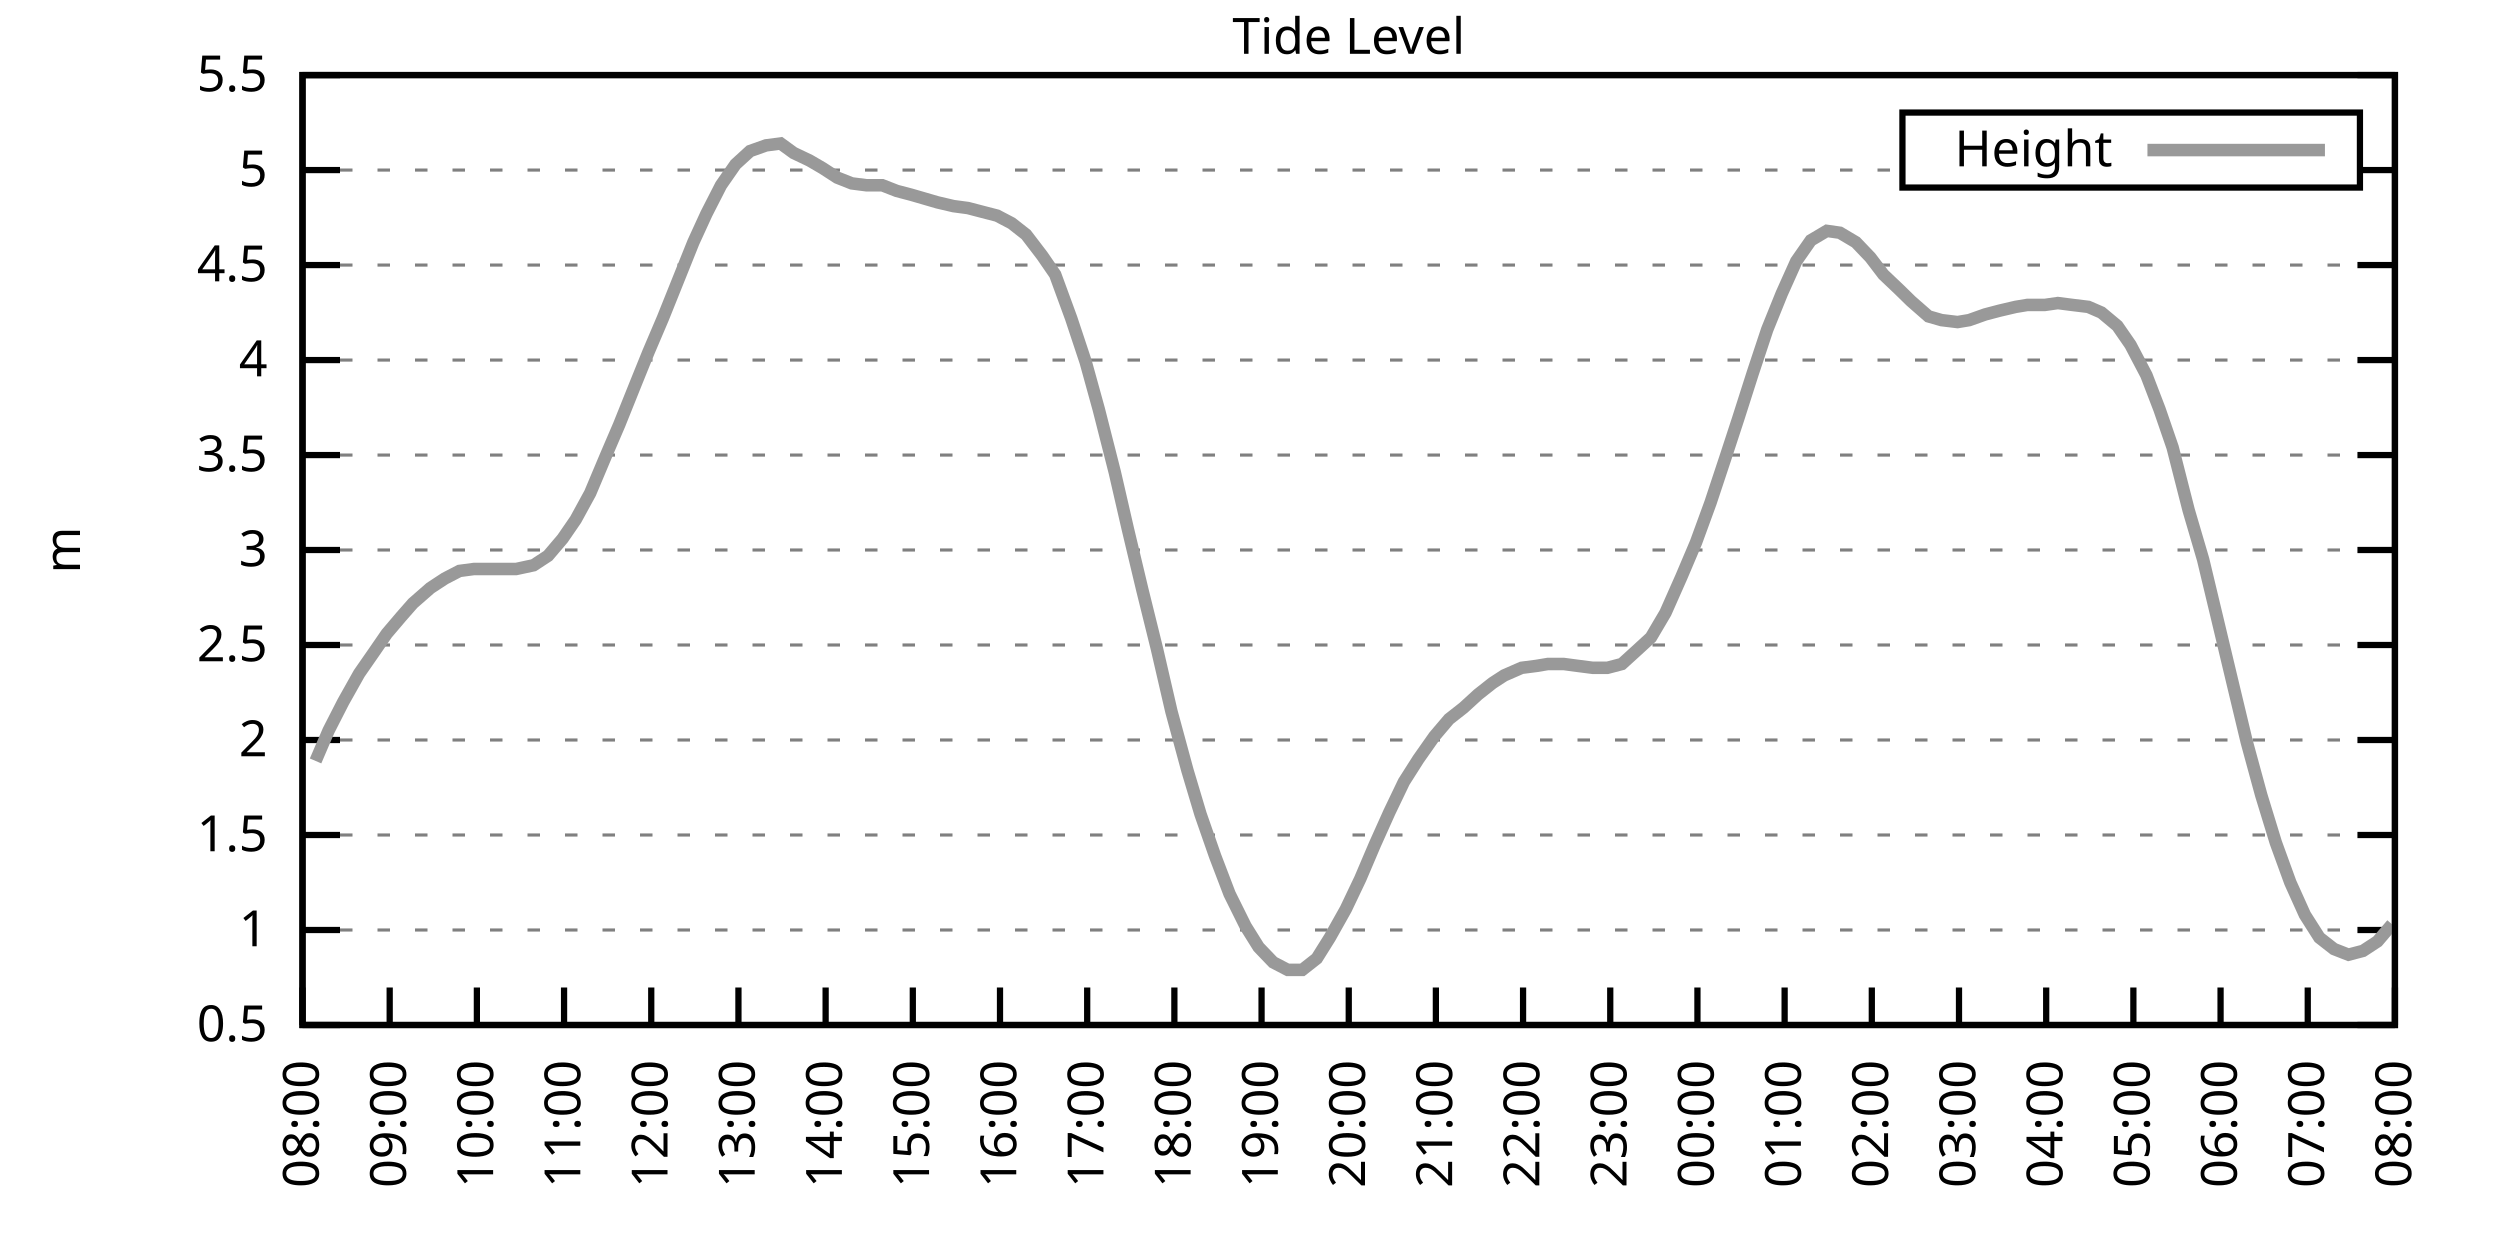
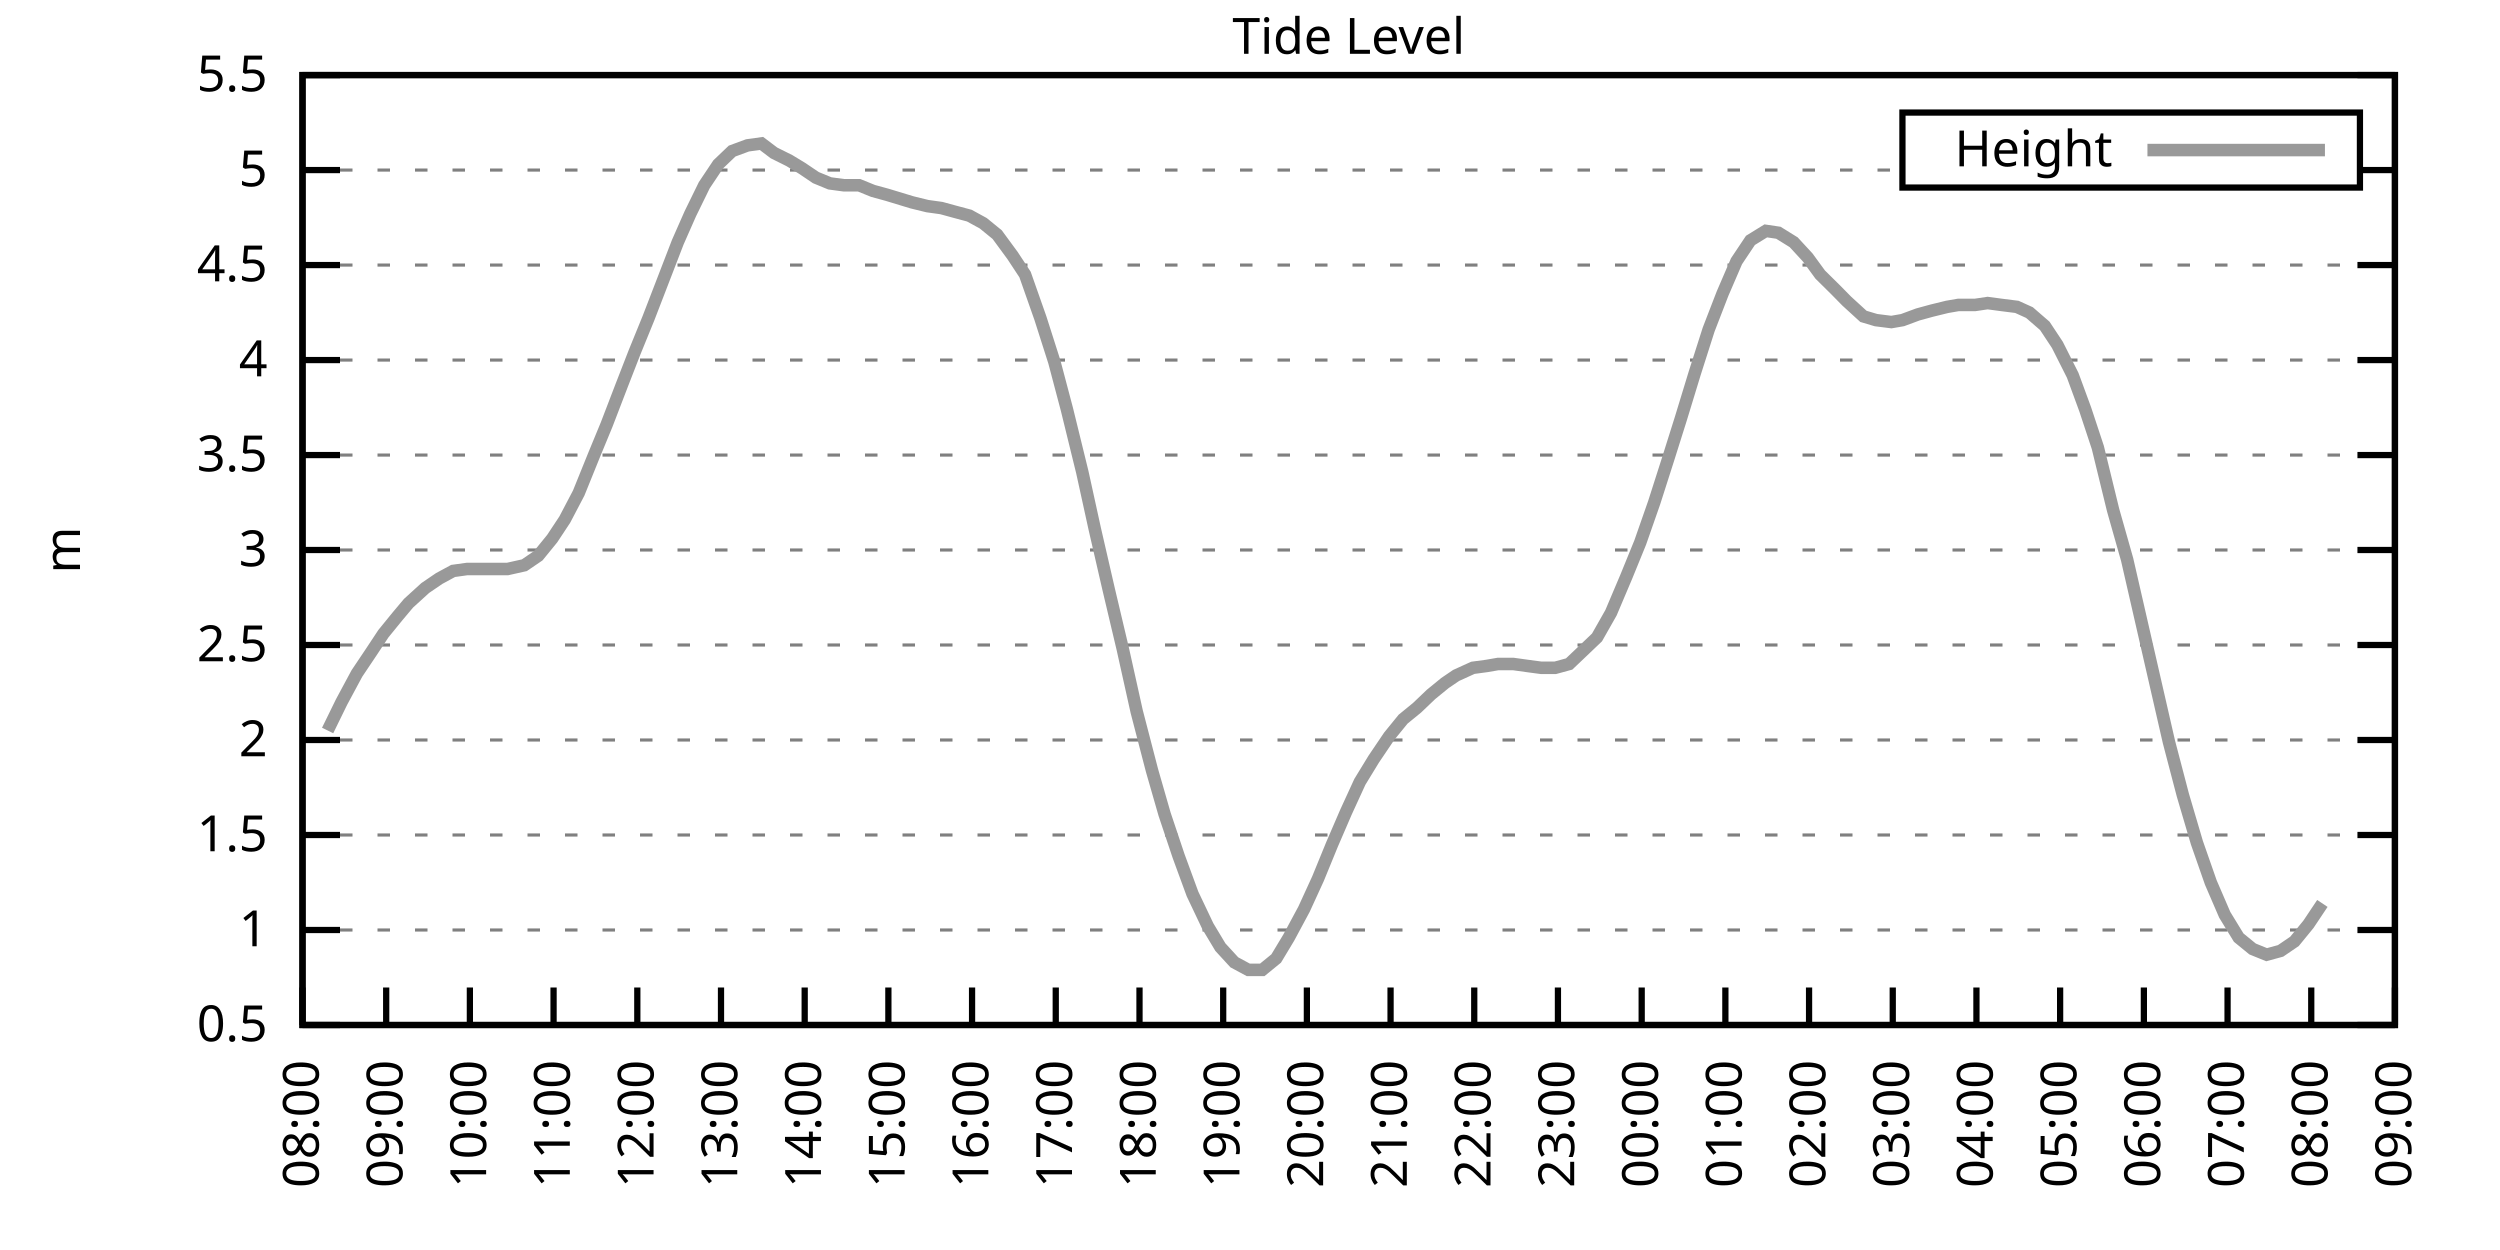
<svg xmlns="http://www.w3.org/2000/svg" xmlns:xlink="http://www.w3.org/1999/xlink" width="400" height="200" viewBox="0 0 400 200">
  <g id="gnuplot_canvas">
    <rect x="0" y="0" width="400" height="200" fill="none" />
    <defs>
      <circle id="gpDot" r="0.5" stroke-width="0.5" stroke="currentColor" />
      <path id="gpPt0" stroke-width="0.333" stroke="currentColor" d="M-1,0 h2 M0,-1 v2" />
      <path id="gpPt1" stroke-width="0.333" stroke="currentColor" d="M-1,-1 L1,1 M1,-1 L-1,1" />
      <path id="gpPt2" stroke-width="0.333" stroke="currentColor" d="M-1,0 L1,0 M0,-1 L0,1 M-1,-1 L1,1 M-1,1 L1,-1" />
      <rect id="gpPt3" stroke-width="0.333" stroke="currentColor" x="-1" y="-1" width="2" height="2" />
      <rect id="gpPt4" stroke-width="0.333" stroke="currentColor" fill="currentColor" x="-1" y="-1" width="2" height="2" />
      <circle id="gpPt5" stroke-width="0.333" stroke="currentColor" cx="0" cy="0" r="1" />
      <use xlink:href="#gpPt5" id="gpPt6" fill="currentColor" stroke="none" />
      <path id="gpPt7" stroke-width="0.333" stroke="currentColor" d="M0,-1.33 L-1.33,0.67 L1.33,0.67 z" />
      <use xlink:href="#gpPt7" id="gpPt8" fill="currentColor" stroke="none" />
      <use xlink:href="#gpPt7" id="gpPt9" stroke="currentColor" transform="rotate(180)" />
      <use xlink:href="#gpPt9" id="gpPt10" fill="currentColor" stroke="none" />
      <use xlink:href="#gpPt3" id="gpPt11" stroke="currentColor" transform="rotate(45)" />
      <use xlink:href="#gpPt11" id="gpPt12" fill="currentColor" stroke="none" />
      <path id="gpPt13" stroke-width="0.333" stroke="currentColor" d="M0,1.330 L1.265,0.411 L0.782,-1.067 L-0.782,-1.076 L-1.265,0.411 z" />
      <use xlink:href="#gpPt13" id="gpPt14" fill="currentColor" stroke="none" />
      <filter id="textbox" filterUnits="objectBoundingBox" x="0" y="0" height="1" width="1">
        <feFlood flood-color="white" flood-opacity="1" result="bgnd" />
        <feComposite in="SourceGraphic" in2="bgnd" operator="atop" />
      </filter>
      <filter id="greybox" filterUnits="objectBoundingBox" x="0" y="0" height="1" width="1">
        <feFlood flood-color="lightgrey" flood-opacity="1" result="grey" />
        <feComposite in="SourceGraphic" in2="grey" operator="atop" />
      </filter>
    </defs>
    <g fill="none" color="white" stroke="currentColor" stroke-width="1.00" stroke-linecap="butt" stroke-linejoin="miter">
</g>
    <g fill="none" color="black" stroke="currentColor" stroke-width="1.00" stroke-linecap="butt" stroke-linejoin="miter">
      <g stroke="none" shape-rendering="crispEdges">
        <polygon fill="rgb(255, 255, 255)" points="48.40,164.00 383.18,164.00 383.18,12.02 48.40,12.02 " />
      </g>
    </g>
    <g fill="none" color="black" stroke="currentColor" stroke-width="1.00" stroke-linecap="butt" stroke-linejoin="miter">
</g>
    <g fill="none" color="black" stroke="black" stroke-width="0.50" stroke-linecap="butt" stroke-linejoin="miter">
</g>
    <g fill="none" color="gray" stroke="currentColor" stroke-width="0.50" stroke-linecap="butt" stroke-linejoin="miter">
      <path stroke="gray" stroke-dasharray="2,4" class="gridline" d="M48.40,164.00 L383.19,164.00  " />
    </g>
    <g fill="none" color="gray" stroke="gray" stroke-width="1.00" stroke-linecap="butt" stroke-linejoin="miter">
</g>
    <g fill="none" color="black" stroke="currentColor" stroke-width="1.00" stroke-linecap="butt" stroke-linejoin="miter">
      <path stroke="black" d="M48.40,164.00 L54.40,164.00 M383.19,164.00 L377.19,164.00  " />
      <g transform="translate(42.80,166.60)" stroke="none" fill="black" font-family="Sans" font-size="8.00" text-anchor="end">
        <text>
          <tspan font-family="Sans"> 0.5</tspan>
        </text>
      </g>
    </g>
    <g fill="none" color="black" stroke="currentColor" stroke-width="1.00" stroke-linecap="butt" stroke-linejoin="miter">
</g>
    <g fill="none" color="black" stroke="black" stroke-width="0.50" stroke-linecap="butt" stroke-linejoin="miter">
</g>
    <g fill="none" color="gray" stroke="currentColor" stroke-width="0.50" stroke-linecap="butt" stroke-linejoin="miter">
      <path stroke="gray" stroke-dasharray="2,4" class="gridline" d="M48.40,148.80 L383.19,148.80  " />
    </g>
    <g fill="none" color="gray" stroke="gray" stroke-width="1.00" stroke-linecap="butt" stroke-linejoin="miter">
</g>
    <g fill="none" color="black" stroke="currentColor" stroke-width="1.00" stroke-linecap="butt" stroke-linejoin="miter">
      <path stroke="black" d="M48.40,148.80 L54.40,148.80 M383.19,148.80 L377.19,148.80  " />
      <g transform="translate(42.80,151.40)" stroke="none" fill="black" font-family="Sans" font-size="8.00" text-anchor="end">
        <text>
          <tspan font-family="Sans"> 1</tspan>
        </text>
      </g>
    </g>
    <g fill="none" color="black" stroke="currentColor" stroke-width="1.00" stroke-linecap="butt" stroke-linejoin="miter">
</g>
    <g fill="none" color="black" stroke="black" stroke-width="0.50" stroke-linecap="butt" stroke-linejoin="miter">
</g>
    <g fill="none" color="gray" stroke="currentColor" stroke-width="0.50" stroke-linecap="butt" stroke-linejoin="miter">
      <path stroke="gray" stroke-dasharray="2,4" class="gridline" d="M48.40,133.60 L383.19,133.60  " />
    </g>
    <g fill="none" color="gray" stroke="gray" stroke-width="1.00" stroke-linecap="butt" stroke-linejoin="miter">
</g>
    <g fill="none" color="black" stroke="currentColor" stroke-width="1.00" stroke-linecap="butt" stroke-linejoin="miter">
      <path stroke="black" d="M48.40,133.60 L54.40,133.60 M383.19,133.60 L377.19,133.60  " />
      <g transform="translate(42.80,136.20)" stroke="none" fill="black" font-family="Sans" font-size="8.00" text-anchor="end">
        <text>
          <tspan font-family="Sans"> 1.5</tspan>
        </text>
      </g>
    </g>
    <g fill="none" color="black" stroke="currentColor" stroke-width="1.00" stroke-linecap="butt" stroke-linejoin="miter">
</g>
    <g fill="none" color="black" stroke="black" stroke-width="0.50" stroke-linecap="butt" stroke-linejoin="miter">
</g>
    <g fill="none" color="gray" stroke="currentColor" stroke-width="0.50" stroke-linecap="butt" stroke-linejoin="miter">
      <path stroke="gray" stroke-dasharray="2,4" class="gridline" d="M48.40,118.40 L383.19,118.40  " />
    </g>
    <g fill="none" color="gray" stroke="gray" stroke-width="1.00" stroke-linecap="butt" stroke-linejoin="miter">
</g>
    <g fill="none" color="black" stroke="currentColor" stroke-width="1.00" stroke-linecap="butt" stroke-linejoin="miter">
      <path stroke="black" d="M48.40,118.40 L54.40,118.40 M383.19,118.40 L377.19,118.40  " />
      <g transform="translate(42.80,121.00)" stroke="none" fill="black" font-family="Sans" font-size="8.00" text-anchor="end">
        <text>
          <tspan font-family="Sans"> 2</tspan>
        </text>
      </g>
    </g>
    <g fill="none" color="black" stroke="currentColor" stroke-width="1.00" stroke-linecap="butt" stroke-linejoin="miter">
</g>
    <g fill="none" color="black" stroke="black" stroke-width="0.50" stroke-linecap="butt" stroke-linejoin="miter">
</g>
    <g fill="none" color="gray" stroke="currentColor" stroke-width="0.50" stroke-linecap="butt" stroke-linejoin="miter">
      <path stroke="gray" stroke-dasharray="2,4" class="gridline" d="M48.40,103.20 L383.19,103.20  " />
    </g>
    <g fill="none" color="gray" stroke="gray" stroke-width="1.00" stroke-linecap="butt" stroke-linejoin="miter">
</g>
    <g fill="none" color="black" stroke="currentColor" stroke-width="1.00" stroke-linecap="butt" stroke-linejoin="miter">
      <path stroke="black" d="M48.40,103.20 L54.40,103.20 M383.19,103.20 L377.19,103.20  " />
      <g transform="translate(42.80,105.80)" stroke="none" fill="black" font-family="Sans" font-size="8.00" text-anchor="end">
        <text>
          <tspan font-family="Sans"> 2.5</tspan>
        </text>
      </g>
    </g>
    <g fill="none" color="black" stroke="currentColor" stroke-width="1.00" stroke-linecap="butt" stroke-linejoin="miter">
</g>
    <g fill="none" color="black" stroke="black" stroke-width="0.50" stroke-linecap="butt" stroke-linejoin="miter">
</g>
    <g fill="none" color="gray" stroke="currentColor" stroke-width="0.50" stroke-linecap="butt" stroke-linejoin="miter">
      <path stroke="gray" stroke-dasharray="2,4" class="gridline" d="M48.40,88.00 L383.19,88.00  " />
    </g>
    <g fill="none" color="gray" stroke="gray" stroke-width="1.00" stroke-linecap="butt" stroke-linejoin="miter">
</g>
    <g fill="none" color="black" stroke="currentColor" stroke-width="1.00" stroke-linecap="butt" stroke-linejoin="miter">
      <path stroke="black" d="M48.40,88.00 L54.40,88.00 M383.19,88.00 L377.19,88.00  " />
      <g transform="translate(42.80,90.60)" stroke="none" fill="black" font-family="Sans" font-size="8.00" text-anchor="end">
        <text>
          <tspan font-family="Sans"> 3</tspan>
        </text>
      </g>
    </g>
    <g fill="none" color="black" stroke="currentColor" stroke-width="1.00" stroke-linecap="butt" stroke-linejoin="miter">
</g>
    <g fill="none" color="black" stroke="black" stroke-width="0.50" stroke-linecap="butt" stroke-linejoin="miter">
</g>
    <g fill="none" color="gray" stroke="currentColor" stroke-width="0.50" stroke-linecap="butt" stroke-linejoin="miter">
      <path stroke="gray" stroke-dasharray="2,4" class="gridline" d="M48.40,72.81 L383.19,72.81  " />
    </g>
    <g fill="none" color="gray" stroke="gray" stroke-width="1.00" stroke-linecap="butt" stroke-linejoin="miter">
</g>
    <g fill="none" color="black" stroke="currentColor" stroke-width="1.00" stroke-linecap="butt" stroke-linejoin="miter">
      <path stroke="black" d="M48.40,72.81 L54.40,72.81 M383.19,72.81 L377.19,72.81  " />
      <g transform="translate(42.80,75.41)" stroke="none" fill="black" font-family="Sans" font-size="8.00" text-anchor="end">
        <text>
          <tspan font-family="Sans"> 3.5</tspan>
        </text>
      </g>
    </g>
    <g fill="none" color="black" stroke="currentColor" stroke-width="1.00" stroke-linecap="butt" stroke-linejoin="miter">
</g>
    <g fill="none" color="black" stroke="black" stroke-width="0.50" stroke-linecap="butt" stroke-linejoin="miter">
</g>
    <g fill="none" color="gray" stroke="currentColor" stroke-width="0.50" stroke-linecap="butt" stroke-linejoin="miter">
      <path stroke="gray" stroke-dasharray="2,4" class="gridline" d="M48.40,57.61 L383.19,57.61  " />
    </g>
    <g fill="none" color="gray" stroke="gray" stroke-width="1.00" stroke-linecap="butt" stroke-linejoin="miter">
</g>
    <g fill="none" color="black" stroke="currentColor" stroke-width="1.00" stroke-linecap="butt" stroke-linejoin="miter">
      <path stroke="black" d="M48.40,57.61 L54.40,57.61 M383.19,57.61 L377.19,57.61  " />
      <g transform="translate(42.80,60.21)" stroke="none" fill="black" font-family="Sans" font-size="8.00" text-anchor="end">
        <text>
          <tspan font-family="Sans"> 4</tspan>
        </text>
      </g>
    </g>
    <g fill="none" color="black" stroke="currentColor" stroke-width="1.00" stroke-linecap="butt" stroke-linejoin="miter">
</g>
    <g fill="none" color="black" stroke="black" stroke-width="0.50" stroke-linecap="butt" stroke-linejoin="miter">
</g>
    <g fill="none" color="gray" stroke="currentColor" stroke-width="0.50" stroke-linecap="butt" stroke-linejoin="miter">
      <path stroke="gray" stroke-dasharray="2,4" class="gridline" d="M48.40,42.41 L383.19,42.41  " />
    </g>
    <g fill="none" color="gray" stroke="gray" stroke-width="1.00" stroke-linecap="butt" stroke-linejoin="miter">
</g>
    <g fill="none" color="black" stroke="currentColor" stroke-width="1.00" stroke-linecap="butt" stroke-linejoin="miter">
      <path stroke="black" d="M48.40,42.41 L54.40,42.41 M383.19,42.41 L377.19,42.41  " />
      <g transform="translate(42.80,45.01)" stroke="none" fill="black" font-family="Sans" font-size="8.00" text-anchor="end">
        <text>
          <tspan font-family="Sans"> 4.5</tspan>
        </text>
      </g>
    </g>
    <g fill="none" color="black" stroke="currentColor" stroke-width="1.00" stroke-linecap="butt" stroke-linejoin="miter">
</g>
    <g fill="none" color="black" stroke="black" stroke-width="0.50" stroke-linecap="butt" stroke-linejoin="miter">
</g>
    <g fill="none" color="gray" stroke="currentColor" stroke-width="0.50" stroke-linecap="butt" stroke-linejoin="miter">
      <path stroke="gray" stroke-dasharray="2,4" class="gridline" d="M48.40,27.21 L304.39,27.21 M377.59,27.21 L383.19,27.21  " />
    </g>
    <g fill="none" color="gray" stroke="gray" stroke-width="1.00" stroke-linecap="butt" stroke-linejoin="miter">
</g>
    <g fill="none" color="black" stroke="currentColor" stroke-width="1.00" stroke-linecap="butt" stroke-linejoin="miter">
      <path stroke="black" d="M48.40,27.21 L54.40,27.21 M383.19,27.21 L377.19,27.21  " />
      <g transform="translate(42.80,29.81)" stroke="none" fill="black" font-family="Sans" font-size="8.00" text-anchor="end">
        <text>
          <tspan font-family="Sans"> 5</tspan>
        </text>
      </g>
    </g>
    <g fill="none" color="black" stroke="currentColor" stroke-width="1.00" stroke-linecap="butt" stroke-linejoin="miter">
</g>
    <g fill="none" color="black" stroke="black" stroke-width="0.50" stroke-linecap="butt" stroke-linejoin="miter">
</g>
    <g fill="none" color="gray" stroke="currentColor" stroke-width="0.50" stroke-linecap="butt" stroke-linejoin="miter">
      <path stroke="gray" stroke-dasharray="2,4" class="gridline" d="M48.40,12.01 L383.19,12.01  " />
    </g>
    <g fill="none" color="gray" stroke="gray" stroke-width="1.00" stroke-linecap="butt" stroke-linejoin="miter">
</g>
    <g fill="none" color="black" stroke="currentColor" stroke-width="1.00" stroke-linecap="butt" stroke-linejoin="miter">
      <path stroke="black" d="M48.40,12.01 L54.40,12.01 M383.19,12.01 L377.19,12.01  " />
      <g transform="translate(42.80,14.61)" stroke="none" fill="black" font-family="Sans" font-size="8.00" text-anchor="end">
        <text>
          <tspan font-family="Sans"> 5.5</tspan>
        </text>
      </g>
    </g>
    <g fill="none" color="black" stroke="currentColor" stroke-width="1.00" stroke-linecap="butt" stroke-linejoin="miter">
      <path stroke="black" d="M48.40,164.00 L48.40,158.00  " />
      <g transform="translate(51.00,169.60) rotate(270.00)" stroke="none" fill="black" font-family="Sans" font-size="8.00" text-anchor="end">
        <text>
          <tspan font-family="Sans">08:00</tspan>
        </text>
      </g>
    </g>
    <g fill="none" color="black" stroke="currentColor" stroke-width="1.00" stroke-linecap="butt" stroke-linejoin="miter">
-       <path stroke="black" d="M62.35,164.00 L62.35,158.00  " />
-       <g transform="translate(64.95,169.60) rotate(270.00)" stroke="none" fill="black" font-family="Sans" font-size="8.00" text-anchor="end">
+       <path stroke="black" d="M61.79,164.00 L61.79,158.00  " />
+       <g transform="translate(64.39,169.60) rotate(270.00)" stroke="none" fill="black" font-family="Sans" font-size="8.00" text-anchor="end">
        <text>
          <tspan font-family="Sans">09:00</tspan>
        </text>
      </g>
    </g>
    <g fill="none" color="black" stroke="currentColor" stroke-width="1.00" stroke-linecap="butt" stroke-linejoin="miter">
-       <path stroke="black" d="M76.30,164.00 L76.30,158.00  " />
-       <g transform="translate(78.90,169.60) rotate(270.00)" stroke="none" fill="black" font-family="Sans" font-size="8.00" text-anchor="end">
+       <path stroke="black" d="M75.18,164.00 L75.18,158.00  " />
+       <g transform="translate(77.78,169.60) rotate(270.00)" stroke="none" fill="black" font-family="Sans" font-size="8.00" text-anchor="end">
        <text>
          <tspan font-family="Sans">10:00</tspan>
        </text>
      </g>
    </g>
    <g fill="none" color="black" stroke="currentColor" stroke-width="1.00" stroke-linecap="butt" stroke-linejoin="miter">
-       <path stroke="black" d="M90.25,164.00 L90.25,158.00  " />
-       <g transform="translate(92.85,169.60) rotate(270.00)" stroke="none" fill="black" font-family="Sans" font-size="8.00" text-anchor="end">
+       <path stroke="black" d="M88.57,164.00 L88.57,158.00  " />
+       <g transform="translate(91.17,169.60) rotate(270.00)" stroke="none" fill="black" font-family="Sans" font-size="8.00" text-anchor="end">
        <text>
          <tspan font-family="Sans">11:00</tspan>
        </text>
      </g>
    </g>
    <g fill="none" color="black" stroke="currentColor" stroke-width="1.00" stroke-linecap="butt" stroke-linejoin="miter">
-       <path stroke="black" d="M104.20,164.00 L104.20,158.00  " />
-       <g transform="translate(106.80,169.60) rotate(270.00)" stroke="none" fill="black" font-family="Sans" font-size="8.00" text-anchor="end">
+       <path stroke="black" d="M101.97,164.00 L101.97,158.00  " />
+       <g transform="translate(104.57,169.60) rotate(270.00)" stroke="none" fill="black" font-family="Sans" font-size="8.00" text-anchor="end">
        <text>
          <tspan font-family="Sans">12:00</tspan>
        </text>
      </g>
    </g>
    <g fill="none" color="black" stroke="currentColor" stroke-width="1.00" stroke-linecap="butt" stroke-linejoin="miter">
-       <path stroke="black" d="M118.15,164.00 L118.15,158.00  " />
-       <g transform="translate(120.75,169.60) rotate(270.00)" stroke="none" fill="black" font-family="Sans" font-size="8.00" text-anchor="end">
+       <path stroke="black" d="M115.36,164.00 L115.36,158.00  " />
+       <g transform="translate(117.96,169.60) rotate(270.00)" stroke="none" fill="black" font-family="Sans" font-size="8.00" text-anchor="end">
        <text>
          <tspan font-family="Sans">13:00</tspan>
        </text>
      </g>
    </g>
    <g fill="none" color="black" stroke="currentColor" stroke-width="1.00" stroke-linecap="butt" stroke-linejoin="miter">
-       <path stroke="black" d="M132.10,164.00 L132.10,158.00  " />
-       <g transform="translate(134.70,169.60) rotate(270.00)" stroke="none" fill="black" font-family="Sans" font-size="8.00" text-anchor="end">
+       <path stroke="black" d="M128.75,164.00 L128.75,158.00  " />
+       <g transform="translate(131.35,169.60) rotate(270.00)" stroke="none" fill="black" font-family="Sans" font-size="8.00" text-anchor="end">
        <text>
          <tspan font-family="Sans">14:00</tspan>
        </text>
      </g>
    </g>
    <g fill="none" color="black" stroke="currentColor" stroke-width="1.00" stroke-linecap="butt" stroke-linejoin="miter">
-       <path stroke="black" d="M146.05,164.00 L146.05,158.00  " />
-       <g transform="translate(148.65,169.60) rotate(270.00)" stroke="none" fill="black" font-family="Sans" font-size="8.00" text-anchor="end">
+       <path stroke="black" d="M142.14,164.00 L142.14,158.00  " />
+       <g transform="translate(144.74,169.60) rotate(270.00)" stroke="none" fill="black" font-family="Sans" font-size="8.00" text-anchor="end">
        <text>
          <tspan font-family="Sans">15:00</tspan>
        </text>
      </g>
    </g>
    <g fill="none" color="black" stroke="currentColor" stroke-width="1.00" stroke-linecap="butt" stroke-linejoin="miter">
-       <path stroke="black" d="M160.00,164.00 L160.00,158.00  " />
-       <g transform="translate(162.60,169.60) rotate(270.00)" stroke="none" fill="black" font-family="Sans" font-size="8.00" text-anchor="end">
+       <path stroke="black" d="M155.53,164.00 L155.53,158.00  " />
+       <g transform="translate(158.13,169.60) rotate(270.00)" stroke="none" fill="black" font-family="Sans" font-size="8.00" text-anchor="end">
        <text>
          <tspan font-family="Sans">16:00</tspan>
        </text>
      </g>
    </g>
    <g fill="none" color="black" stroke="currentColor" stroke-width="1.00" stroke-linecap="butt" stroke-linejoin="miter">
-       <path stroke="black" d="M173.95,164.00 L173.95,158.00  " />
-       <g transform="translate(176.55,169.60) rotate(270.00)" stroke="none" fill="black" font-family="Sans" font-size="8.00" text-anchor="end">
+       <path stroke="black" d="M168.92,164.00 L168.92,158.00  " />
+       <g transform="translate(171.52,169.60) rotate(270.00)" stroke="none" fill="black" font-family="Sans" font-size="8.00" text-anchor="end">
        <text>
          <tspan font-family="Sans">17:00</tspan>
        </text>
      </g>
    </g>
    <g fill="none" color="black" stroke="currentColor" stroke-width="1.00" stroke-linecap="butt" stroke-linejoin="miter">
-       <path stroke="black" d="M187.90,164.00 L187.90,158.00  " />
-       <g transform="translate(190.50,169.60) rotate(270.00)" stroke="none" fill="black" font-family="Sans" font-size="8.00" text-anchor="end">
+       <path stroke="black" d="M182.32,164.00 L182.32,158.00  " />
+       <g transform="translate(184.92,169.60) rotate(270.00)" stroke="none" fill="black" font-family="Sans" font-size="8.00" text-anchor="end">
        <text>
          <tspan font-family="Sans">18:00</tspan>
        </text>
      </g>
    </g>
    <g fill="none" color="black" stroke="currentColor" stroke-width="1.00" stroke-linecap="butt" stroke-linejoin="miter">
-       <path stroke="black" d="M201.85,164.00 L201.85,158.00  " />
-       <g transform="translate(204.45,169.60) rotate(270.00)" stroke="none" fill="black" font-family="Sans" font-size="8.00" text-anchor="end">
+       <path stroke="black" d="M195.71,164.00 L195.71,158.00  " />
+       <g transform="translate(198.31,169.60) rotate(270.00)" stroke="none" fill="black" font-family="Sans" font-size="8.00" text-anchor="end">
        <text>
          <tspan font-family="Sans">19:00</tspan>
        </text>
      </g>
    </g>
    <g fill="none" color="black" stroke="currentColor" stroke-width="1.00" stroke-linecap="butt" stroke-linejoin="miter">
-       <path stroke="black" d="M215.80,164.00 L215.80,158.00  " />
-       <g transform="translate(218.40,169.60) rotate(270.00)" stroke="none" fill="black" font-family="Sans" font-size="8.00" text-anchor="end">
+       <path stroke="black" d="M209.10,164.00 L209.10,158.00  " />
+       <g transform="translate(211.70,169.60) rotate(270.00)" stroke="none" fill="black" font-family="Sans" font-size="8.00" text-anchor="end">
        <text>
          <tspan font-family="Sans">20:00</tspan>
        </text>
      </g>
    </g>
    <g fill="none" color="black" stroke="currentColor" stroke-width="1.00" stroke-linecap="butt" stroke-linejoin="miter">
-       <path stroke="black" d="M229.74,164.00 L229.74,158.00  " />
-       <g transform="translate(232.34,169.60) rotate(270.00)" stroke="none" fill="black" font-family="Sans" font-size="8.00" text-anchor="end">
+       <path stroke="black" d="M222.49,164.00 L222.49,158.00  " />
+       <g transform="translate(225.09,169.60) rotate(270.00)" stroke="none" fill="black" font-family="Sans" font-size="8.00" text-anchor="end">
        <text>
          <tspan font-family="Sans">21:00</tspan>
        </text>
      </g>
    </g>
    <g fill="none" color="black" stroke="currentColor" stroke-width="1.00" stroke-linecap="butt" stroke-linejoin="miter">
-       <path stroke="black" d="M243.69,164.00 L243.69,158.00  " />
-       <g transform="translate(246.29,169.60) rotate(270.00)" stroke="none" fill="black" font-family="Sans" font-size="8.00" text-anchor="end">
+       <path stroke="black" d="M235.88,164.00 L235.88,158.00  " />
+       <g transform="translate(238.48,169.60) rotate(270.00)" stroke="none" fill="black" font-family="Sans" font-size="8.00" text-anchor="end">
        <text>
          <tspan font-family="Sans">22:00</tspan>
        </text>
      </g>
    </g>
    <g fill="none" color="black" stroke="currentColor" stroke-width="1.00" stroke-linecap="butt" stroke-linejoin="miter">
-       <path stroke="black" d="M257.64,164.00 L257.64,158.00  " />
-       <g transform="translate(260.24,169.60) rotate(270.00)" stroke="none" fill="black" font-family="Sans" font-size="8.00" text-anchor="end">
+       <path stroke="black" d="M249.27,164.00 L249.27,158.00  " />
+       <g transform="translate(251.87,169.60) rotate(270.00)" stroke="none" fill="black" font-family="Sans" font-size="8.00" text-anchor="end">
        <text>
          <tspan font-family="Sans">23:00</tspan>
        </text>
      </g>
    </g>
    <g fill="none" color="black" stroke="currentColor" stroke-width="1.00" stroke-linecap="butt" stroke-linejoin="miter">
-       <path stroke="black" d="M271.59,164.00 L271.59,158.00  " />
-       <g transform="translate(274.19,169.60) rotate(270.00)" stroke="none" fill="black" font-family="Sans" font-size="8.00" text-anchor="end">
+       <path stroke="black" d="M262.67,164.00 L262.67,158.00  " />
+       <g transform="translate(265.27,169.60) rotate(270.00)" stroke="none" fill="black" font-family="Sans" font-size="8.00" text-anchor="end">
        <text>
          <tspan font-family="Sans">00:00</tspan>
        </text>
      </g>
    </g>
    <g fill="none" color="black" stroke="currentColor" stroke-width="1.00" stroke-linecap="butt" stroke-linejoin="miter">
-       <path stroke="black" d="M285.54,164.00 L285.54,158.00  " />
-       <g transform="translate(288.14,169.60) rotate(270.00)" stroke="none" fill="black" font-family="Sans" font-size="8.00" text-anchor="end">
+       <path stroke="black" d="M276.06,164.00 L276.06,158.00  " />
+       <g transform="translate(278.66,169.60) rotate(270.00)" stroke="none" fill="black" font-family="Sans" font-size="8.00" text-anchor="end">
        <text>
          <tspan font-family="Sans">01:00</tspan>
        </text>
      </g>
    </g>
    <g fill="none" color="black" stroke="currentColor" stroke-width="1.00" stroke-linecap="butt" stroke-linejoin="miter">
-       <path stroke="black" d="M299.49,164.00 L299.49,158.00  " />
-       <g transform="translate(302.09,169.60) rotate(270.00)" stroke="none" fill="black" font-family="Sans" font-size="8.00" text-anchor="end">
+       <path stroke="black" d="M289.45,164.00 L289.45,158.00  " />
+       <g transform="translate(292.05,169.60) rotate(270.00)" stroke="none" fill="black" font-family="Sans" font-size="8.00" text-anchor="end">
        <text>
          <tspan font-family="Sans">02:00</tspan>
        </text>
      </g>
    </g>
    <g fill="none" color="black" stroke="currentColor" stroke-width="1.00" stroke-linecap="butt" stroke-linejoin="miter">
-       <path stroke="black" d="M313.44,164.00 L313.44,158.00  " />
-       <g transform="translate(316.04,169.60) rotate(270.00)" stroke="none" fill="black" font-family="Sans" font-size="8.00" text-anchor="end">
+       <path stroke="black" d="M302.84,164.00 L302.84,158.00  " />
+       <g transform="translate(305.44,169.60) rotate(270.00)" stroke="none" fill="black" font-family="Sans" font-size="8.00" text-anchor="end">
        <text>
          <tspan font-family="Sans">03:00</tspan>
        </text>
      </g>
    </g>
    <g fill="none" color="black" stroke="currentColor" stroke-width="1.00" stroke-linecap="butt" stroke-linejoin="miter">
-       <path stroke="black" d="M327.39,164.00 L327.39,158.00  " />
-       <g transform="translate(329.99,169.60) rotate(270.00)" stroke="none" fill="black" font-family="Sans" font-size="8.00" text-anchor="end">
+       <path stroke="black" d="M316.23,164.00 L316.23,158.00  " />
+       <g transform="translate(318.83,169.60) rotate(270.00)" stroke="none" fill="black" font-family="Sans" font-size="8.00" text-anchor="end">
        <text>
          <tspan font-family="Sans">04:00</tspan>
        </text>
      </g>
    </g>
    <g fill="none" color="black" stroke="currentColor" stroke-width="1.00" stroke-linecap="butt" stroke-linejoin="miter">
-       <path stroke="black" d="M341.34,164.00 L341.34,158.00  " />
-       <g transform="translate(343.94,169.60) rotate(270.00)" stroke="none" fill="black" font-family="Sans" font-size="8.00" text-anchor="end">
+       <path stroke="black" d="M329.62,164.00 L329.62,158.00  " />
+       <g transform="translate(332.22,169.60) rotate(270.00)" stroke="none" fill="black" font-family="Sans" font-size="8.00" text-anchor="end">
        <text>
          <tspan font-family="Sans">05:00</tspan>
        </text>
      </g>
    </g>
    <g fill="none" color="black" stroke="currentColor" stroke-width="1.00" stroke-linecap="butt" stroke-linejoin="miter">
-       <path stroke="black" d="M355.29,164.00 L355.29,158.00  " />
-       <g transform="translate(357.89,169.60) rotate(270.00)" stroke="none" fill="black" font-family="Sans" font-size="8.00" text-anchor="end">
+       <path stroke="black" d="M343.02,164.00 L343.02,158.00  " />
+       <g transform="translate(345.62,169.60) rotate(270.00)" stroke="none" fill="black" font-family="Sans" font-size="8.00" text-anchor="end">
        <text>
          <tspan font-family="Sans">06:00</tspan>
        </text>
      </g>
    </g>
    <g fill="none" color="black" stroke="currentColor" stroke-width="1.00" stroke-linecap="butt" stroke-linejoin="miter">
-       <path stroke="black" d="M369.24,164.00 L369.24,158.00  " />
-       <g transform="translate(371.84,169.60) rotate(270.00)" stroke="none" fill="black" font-family="Sans" font-size="8.00" text-anchor="end">
+       <path stroke="black" d="M356.41,164.00 L356.41,158.00  " />
+       <g transform="translate(359.01,169.60) rotate(270.00)" stroke="none" fill="black" font-family="Sans" font-size="8.00" text-anchor="end">
        <text>
          <tspan font-family="Sans">07:00</tspan>
+         </text>
+       </g>
+     </g>
+     <g fill="none" color="black" stroke="currentColor" stroke-width="1.00" stroke-linecap="butt" stroke-linejoin="miter">
+       <path stroke="black" d="M369.80,164.00 L369.80,158.00  " />
+       <g transform="translate(372.40,169.60) rotate(270.00)" stroke="none" fill="black" font-family="Sans" font-size="8.00" text-anchor="end">
+         <text>
+           <tspan font-family="Sans">08:00</tspan>
        </text>
      </g>
    </g>
    <g fill="none" color="black" stroke="currentColor" stroke-width="1.00" stroke-linecap="butt" stroke-linejoin="miter">
      <path stroke="black" d="M383.19,164.00 L383.19,158.00  " />
      <g transform="translate(385.79,169.60) rotate(270.00)" stroke="none" fill="black" font-family="Sans" font-size="8.00" text-anchor="end">
        <text>
-           <tspan font-family="Sans">08:00</tspan>
+           <tspan font-family="Sans">09:00</tspan>
        </text>
      </g>
    </g>
    <g fill="none" color="black" stroke="currentColor" stroke-width="1.00" stroke-linecap="butt" stroke-linejoin="miter">
</g>
    <g fill="none" color="black" stroke="currentColor" stroke-width="1.00" stroke-linecap="butt" stroke-linejoin="miter">
      <path stroke="black" d="M48.40,12.01 L48.40,164.00 L383.19,164.00 L383.19,12.01 L48.40,12.01 Z  " />
    </g>
    <g fill="none" color="black" stroke="currentColor" stroke-width="1.00" stroke-linecap="butt" stroke-linejoin="miter">
</g>
    <g fill="none" color="black" stroke="currentColor" stroke-width="1.00" stroke-linecap="butt" stroke-linejoin="miter">
      <path stroke="black" d="M304.39,30.01 L304.39,18.01 L377.59,18.01 L377.59,30.01 L304.39,30.01 Z  " />
    </g>
    <g id="Tide_level_plot_1">
      <g fill="none" color="white" stroke="black" stroke-width="2.00" stroke-linecap="butt" stroke-linejoin="miter">
</g>
      <g fill="none" color="black" stroke="currentColor" stroke-width="2.00" stroke-linecap="butt" stroke-linejoin="miter">
        <g transform="translate(337.99,26.61)" stroke="none" fill="black" font-family="Sans" font-size="8.00" text-anchor="end">
          <text>
            <tspan font-family="Sans">Height</tspan>
          </text>
        </g>
      </g>
      <g fill="none" color="black" stroke="currentColor" stroke-width="2.00" stroke-linecap="butt" stroke-linejoin="miter">
-         <path stroke="rgb(153, 153, 153)" d="M343.59,24.01 L371.99,24.01 M50.49,121.75 L52.58,116.88 L54.91,112.32 L57.47,107.76 L59.79,104.42 L61.88,101.38   L64.21,98.64 L66.07,96.52 L68.86,94.08 L71.18,92.56 L73.51,91.35 L75.83,91.04 L78.16,91.04 L80.48,91.04   L82.58,91.04 L85.37,90.44 L87.69,88.92 L90.02,86.18 L92.11,83.14 L94.43,78.89 L96.99,72.81 L99.08,67.94   L101.64,61.56 L103.73,56.39 L106.06,50.92 L108.38,45.14 L110.94,38.76 L113.03,34.20 L115.36,29.64 L117.68,26.30   L120.01,24.17 L122.57,23.26 L124.89,22.95 L126.98,24.47 L129.54,25.69 L131.63,26.91 L133.96,28.42 L136.28,29.34   L138.61,29.64 L141.16,29.64 L143.49,30.55 L145.81,31.16 L147.91,31.77 L150.00,32.38 L152.56,32.98 L154.88,33.29   L157.21,33.90 L159.53,34.50 L161.86,35.72 L164.18,37.54 L166.74,40.89 L168.83,43.93 L171.39,50.92 L173.71,57.91   L175.81,65.51 L178.36,75.54 L180.46,84.66 L182.78,94.39 L185.11,103.81 L187.43,113.84 L189.99,123.27 L192.08,130.26   L194.41,136.95 L196.73,143.03 L199.29,148.19 L201.38,151.54 L203.71,153.97 L206.03,155.18 L208.36,155.18 L210.68,153.36   L212.77,150.02 L215.33,145.46 L217.65,140.59 L219.98,135.12 L222.30,129.95 L224.63,125.09 L226.95,121.44 L229.51,117.80   L231.84,115.06 L234.16,113.24 L236.49,111.11 L238.81,109.28 L240.67,108.07 L243.46,106.85 L245.79,106.55 L247.65,106.24   L250.20,106.24 L252.53,106.55 L254.85,106.85 L257.18,106.85 L259.50,106.24 L261.83,104.12 L264.15,101.99 L266.48,98.04   L269.04,92.26 L271.36,86.79 L273.69,80.41 L276.01,73.41 L278.10,67.03 L280.43,59.73 L282.75,52.74 L285.08,46.97   L287.40,41.80 L289.73,38.46 L292.29,36.94 L294.38,37.24 L296.94,38.76 L299.26,41.19 L301.35,43.93 L303.91,46.36   L305.77,48.18 L308.56,50.62 L310.65,51.22 L313.21,51.53 L315.07,51.22 L317.63,50.31 L319.95,49.70 L322.51,49.10   L324.37,48.79 L327.16,48.79 L329.25,48.49 L331.58,48.79 L334.13,49.10 L336.23,50.01 L338.78,52.14 L340.88,55.18   L343.43,60.04 L345.53,65.51 L347.62,71.59 L350.18,81.62 L352.50,89.52 L354.83,99.25 L357.15,108.98 L359.48,118.71   L361.80,127.22 L364.13,134.82 L366.45,141.20 L368.78,146.37 L371.10,150.02 L373.43,151.84 L375.75,152.75 L378.08,152.14   L380.40,150.62 L382.73,147.89  " />
+         <path stroke="rgb(153, 153, 153)" d="M343.59,24.01 L371.99,24.01 M52.42,116.88 L54.65,112.32 L57.10,107.76 L59.34,104.42 L61.35,101.38 L63.58,98.64   L65.36,96.52 L68.04,94.08 L70.27,92.56 L72.50,91.35 L74.74,91.04 L76.97,91.04 L79.20,91.04 L81.21,91.04   L83.89,90.44 L86.12,88.92 L88.35,86.18 L90.36,83.14 L92.59,78.89 L95.05,72.81 L97.06,67.94 L99.51,61.56   L101.52,56.39 L103.75,50.92 L105.98,45.14 L108.44,38.76 L110.45,34.20 L112.68,29.64 L114.91,26.30 L117.14,24.17   L119.60,23.26 L121.83,22.95 L123.84,24.47 L126.29,25.69 L128.30,26.91 L130.54,28.42 L132.77,29.34 L135.00,29.64   L137.45,29.64 L139.69,30.55 L141.92,31.16 L143.93,31.77 L145.94,32.38 L148.39,32.98 L150.62,33.29 L152.85,33.90   L155.09,34.50 L157.32,35.72 L159.55,37.54 L162.01,40.89 L164.01,43.93 L166.47,50.92 L168.70,57.91 L170.71,65.51   L173.17,75.54 L175.17,84.66 L177.41,94.39 L179.64,103.81 L181.87,113.84 L184.32,123.27 L186.33,130.26 L188.57,136.95   L190.80,143.03 L193.25,148.19 L195.26,151.54 L197.49,153.97 L199.73,155.18 L201.96,155.18 L204.19,153.36 L206.20,150.02   L208.65,145.46 L210.88,140.59 L213.12,135.12 L215.35,129.95 L217.58,125.09 L219.81,121.44 L222.27,117.80 L224.50,115.06   L226.73,113.24 L228.96,111.11 L231.20,109.28 L232.98,108.07 L235.66,106.85 L237.89,106.55 L239.68,106.24 L242.13,106.24   L244.36,106.55 L246.60,106.85 L248.83,106.85 L251.06,106.24 L253.29,104.12 L255.52,101.99 L257.76,98.04 L260.21,92.26   L262.44,86.79 L264.67,80.41 L266.91,73.41 L268.92,67.03 L271.15,59.73 L273.38,52.74 L275.61,46.97 L277.84,41.80   L280.07,38.46 L282.53,36.94 L284.54,37.24 L286.99,38.76 L289.23,41.19 L291.23,43.93 L293.69,46.36 L295.48,48.18   L298.15,50.62 L300.16,51.22 L302.62,51.53 L304.40,51.22 L306.86,50.31 L309.09,49.70 L311.54,49.10 L313.33,48.79   L316.01,48.79 L318.02,48.49 L320.25,48.79 L322.70,49.10 L324.71,50.01 L327.17,52.14 L329.18,55.18 L331.63,60.04   L333.64,65.51 L335.65,71.59 L338.10,81.62 L340.34,89.52 L342.57,99.25 L344.80,108.98 L347.03,118.71 L349.26,127.22   L351.50,134.82 L353.73,141.20 L355.96,146.37 L358.19,150.02 L360.42,151.84 L362.66,152.75 L364.89,152.14 L367.12,150.62   L369.35,147.89 L371.58,144.55  " />
      </g>
    </g>
    <g fill="none" color="black" stroke="currentColor" stroke-width="2.00" stroke-linecap="butt" stroke-linejoin="miter">
</g>
    <g fill="none" color="black" stroke="black" stroke-width="1.00" stroke-linecap="butt" stroke-linejoin="miter">
</g>
    <g fill="none" color="black" stroke="currentColor" stroke-width="1.00" stroke-linecap="butt" stroke-linejoin="miter">
      <path stroke="black" d="M48.40,12.01 L48.40,164.00 L383.19,164.00 L383.19,12.01 L48.40,12.01 Z  " />
      <g transform="translate(12.80,88.01) rotate(270.00)" stroke="none" fill="black" font-family="Sans" font-size="8.00" text-anchor="middle">
        <text>
          <tspan font-family="Sans">m</tspan>
        </text>
      </g>
    </g>
    <g fill="none" color="black" stroke="currentColor" stroke-width="1.00" stroke-linecap="butt" stroke-linejoin="miter">
</g>
    <g fill="none" color="black" stroke="currentColor" stroke-width="1.00" stroke-linecap="butt" stroke-linejoin="miter">
      <g transform="translate(215.79,8.61)" stroke="none" fill="black" font-family="Sans" font-size="8.00" text-anchor="middle">
        <text>
          <tspan font-family="Sans">Tide Level</tspan>
        </text>
      </g>
    </g>
    <g fill="none" color="black" stroke="currentColor" stroke-width="1.00" stroke-linecap="butt" stroke-linejoin="miter">
</g>
  </g>
</svg>
